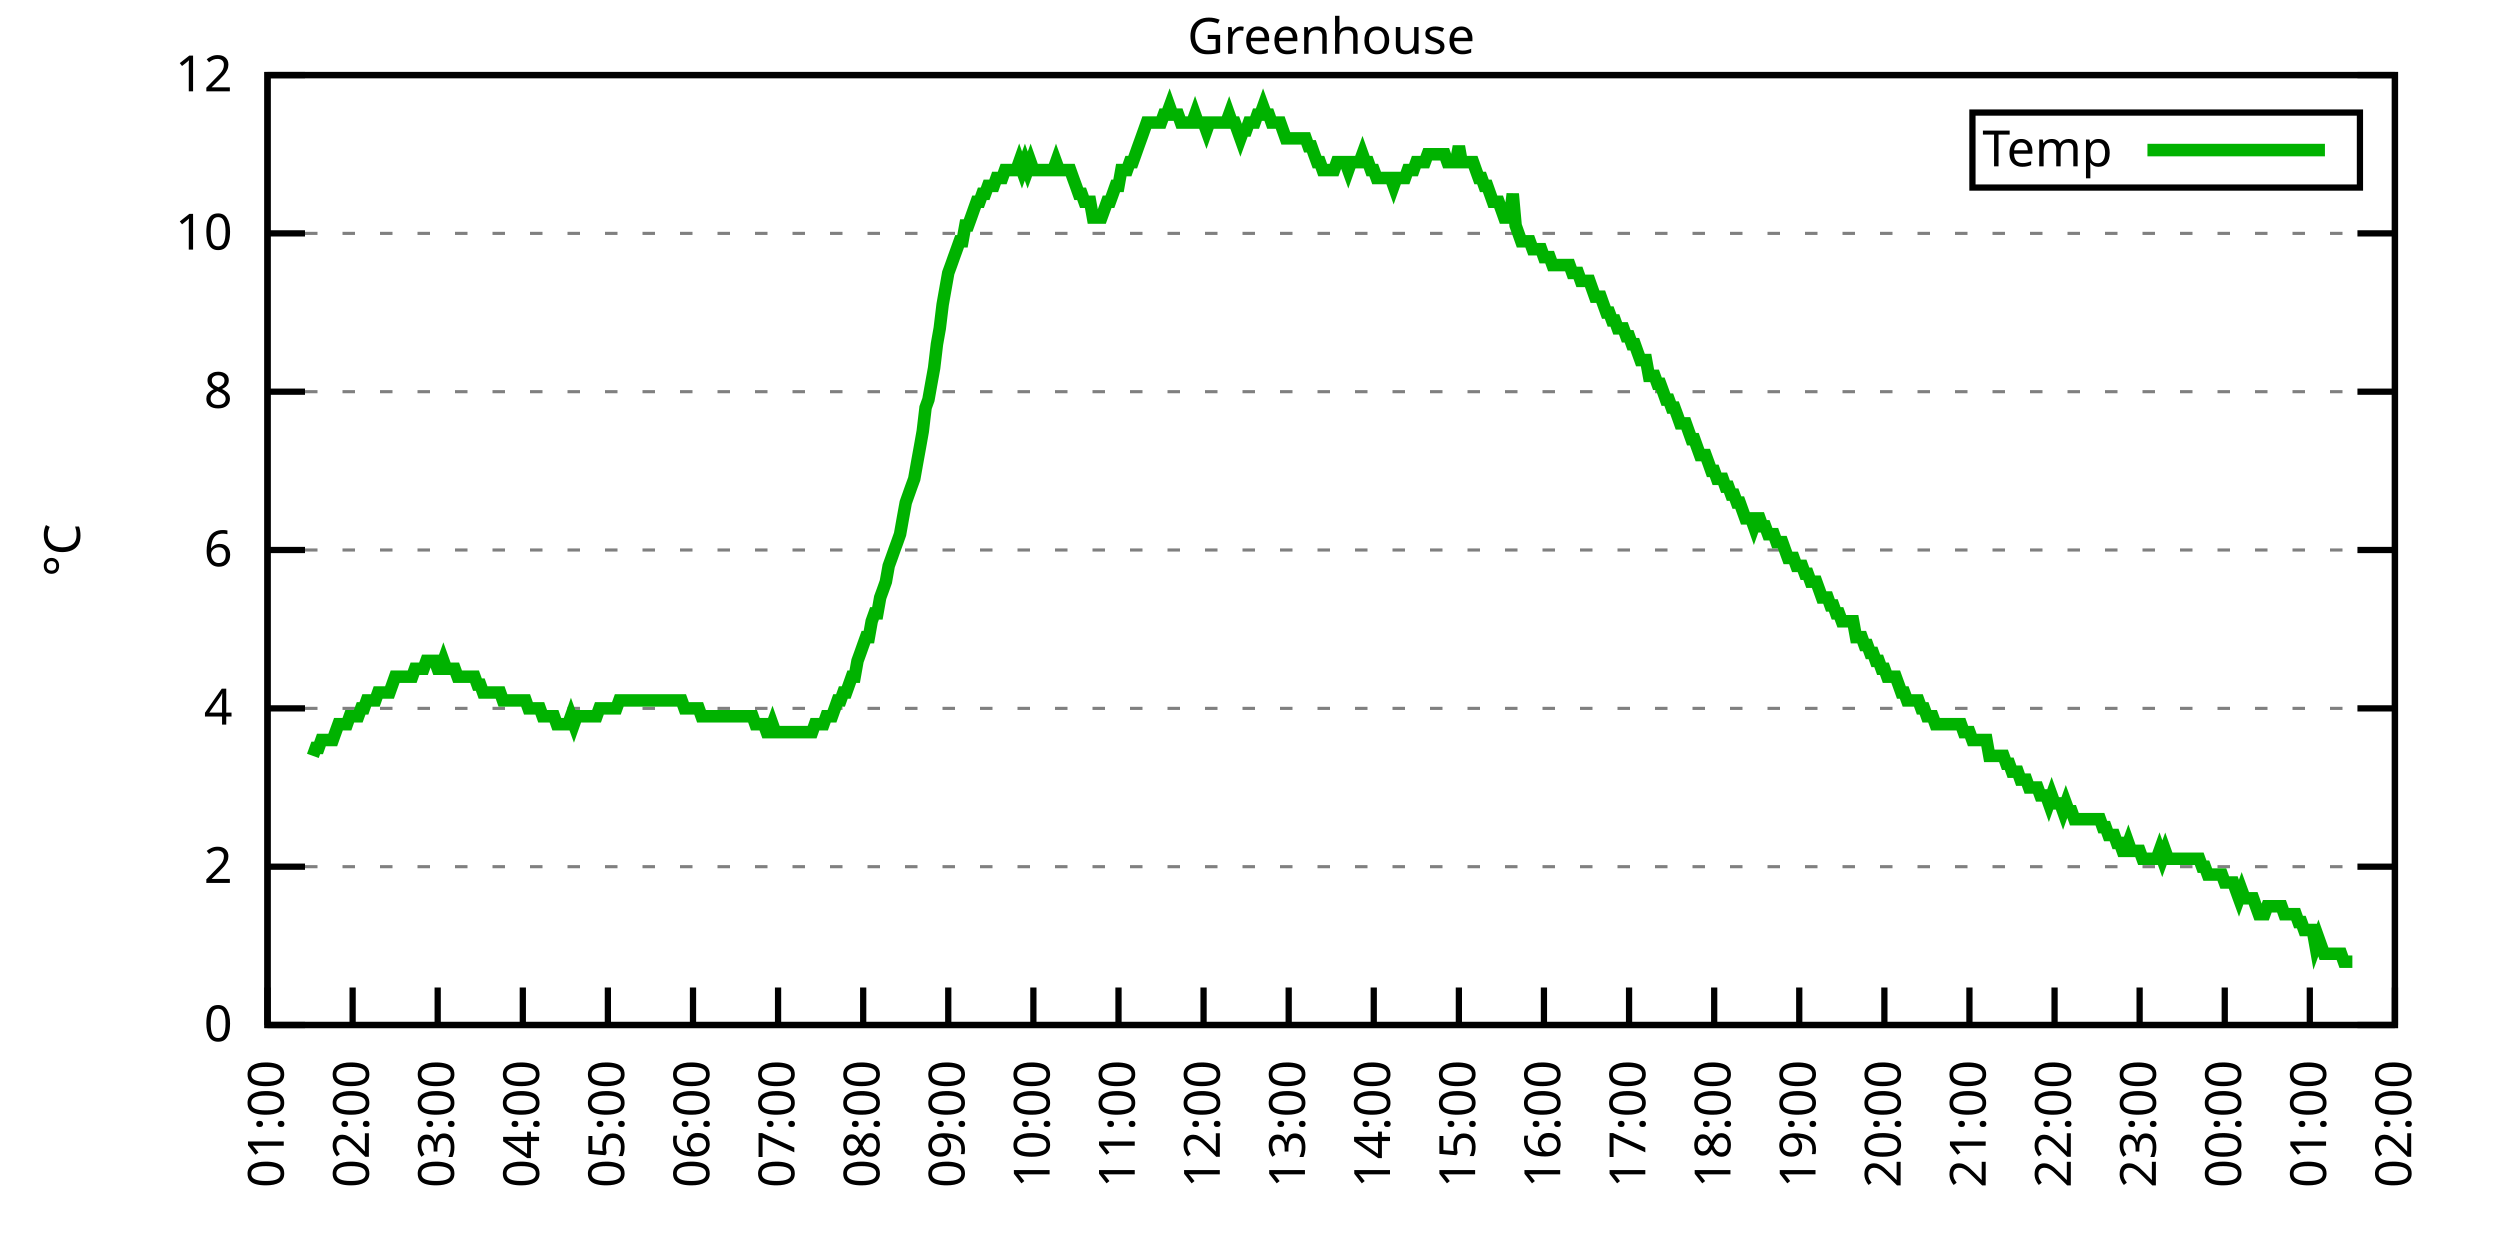
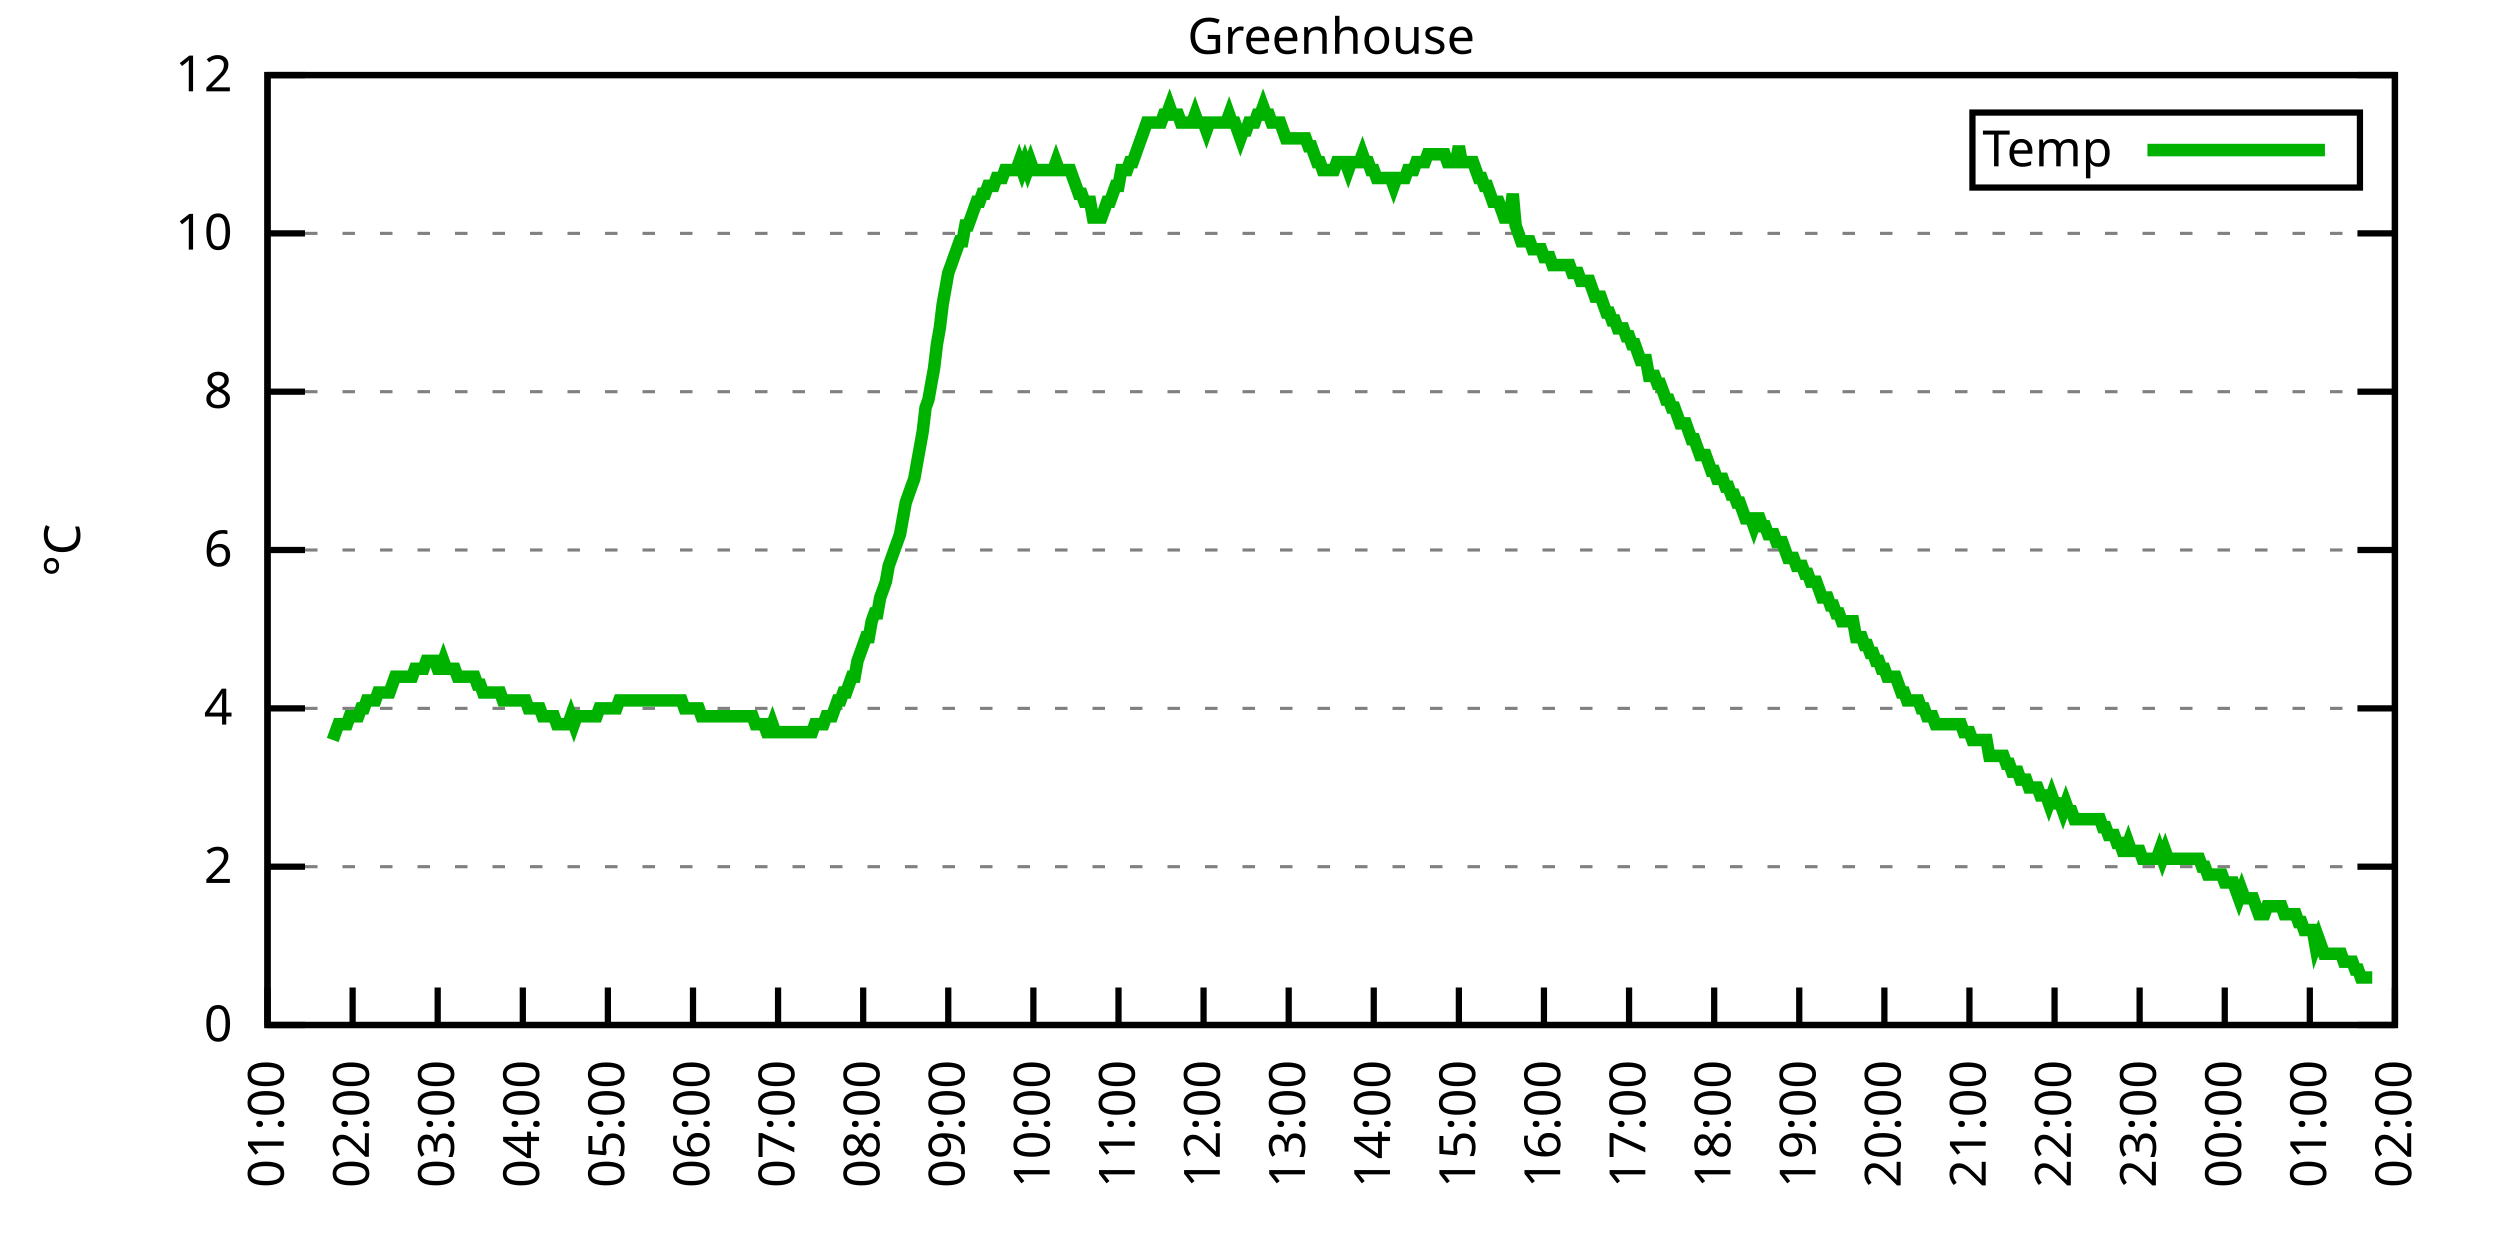
<svg xmlns="http://www.w3.org/2000/svg" xmlns:xlink="http://www.w3.org/1999/xlink" width="400" height="200" viewBox="0 0 400 200">
  <g id="gnuplot_canvas">
    <rect x="0" y="0" width="400" height="200" fill="none" />
    <defs>
      <circle id="gpDot" r="0.5" stroke-width="0.5" stroke="currentColor" />
      <path id="gpPt0" stroke-width="0.333" stroke="currentColor" d="M-1,0 h2 M0,-1 v2" />
      <path id="gpPt1" stroke-width="0.333" stroke="currentColor" d="M-1,-1 L1,1 M1,-1 L-1,1" />
      <path id="gpPt2" stroke-width="0.333" stroke="currentColor" d="M-1,0 L1,0 M0,-1 L0,1 M-1,-1 L1,1 M-1,1 L1,-1" />
      <rect id="gpPt3" stroke-width="0.333" stroke="currentColor" x="-1" y="-1" width="2" height="2" />
      <rect id="gpPt4" stroke-width="0.333" stroke="currentColor" fill="currentColor" x="-1" y="-1" width="2" height="2" />
      <circle id="gpPt5" stroke-width="0.333" stroke="currentColor" cx="0" cy="0" r="1" />
      <use xlink:href="#gpPt5" id="gpPt6" fill="currentColor" stroke="none" />
      <path id="gpPt7" stroke-width="0.333" stroke="currentColor" d="M0,-1.33 L-1.33,0.67 L1.33,0.67 z" />
      <use xlink:href="#gpPt7" id="gpPt8" fill="currentColor" stroke="none" />
      <use xlink:href="#gpPt7" id="gpPt9" stroke="currentColor" transform="rotate(180)" />
      <use xlink:href="#gpPt9" id="gpPt10" fill="currentColor" stroke="none" />
      <use xlink:href="#gpPt3" id="gpPt11" stroke="currentColor" transform="rotate(45)" />
      <use xlink:href="#gpPt11" id="gpPt12" fill="currentColor" stroke="none" />
      <path id="gpPt13" stroke-width="0.333" stroke="currentColor" d="M0,1.330 L1.265,0.411 L0.782,-1.067 L-0.782,-1.076 L-1.265,0.411 z" />
      <use xlink:href="#gpPt13" id="gpPt14" fill="currentColor" stroke="none" />
      <filter id="textbox" filterUnits="objectBoundingBox" x="0" y="0" height="1" width="1">
        <feFlood flood-color="white" flood-opacity="1" result="bgnd" />
        <feComposite in="SourceGraphic" in2="bgnd" operator="atop" />
      </filter>
      <filter id="greybox" filterUnits="objectBoundingBox" x="0" y="0" height="1" width="1">
        <feFlood flood-color="lightgrey" flood-opacity="1" result="grey" />
        <feComposite in="SourceGraphic" in2="grey" operator="atop" />
      </filter>
    </defs>
    <g fill="none" color="white" stroke="currentColor" stroke-width="1.00" stroke-linecap="butt" stroke-linejoin="miter">
</g>
    <g fill="none" color="black" stroke="currentColor" stroke-width="1.00" stroke-linecap="butt" stroke-linejoin="miter">
      <g stroke="none" shape-rendering="crispEdges">
        <polygon fill="rgb(255, 255, 255)" points="42.80,164.00 383.18,164.00 383.18,12.02 42.80,12.02 " />
      </g>
    </g>
    <g fill="none" color="black" stroke="currentColor" stroke-width="1.00" stroke-linecap="butt" stroke-linejoin="miter">
</g>
    <g fill="none" color="black" stroke="black" stroke-width="0.50" stroke-linecap="butt" stroke-linejoin="miter">
</g>
    <g fill="none" color="gray" stroke="currentColor" stroke-width="0.50" stroke-linecap="butt" stroke-linejoin="miter">
      <path stroke="gray" stroke-dasharray="2,4" class="gridline" d="M42.80,164.00 L383.19,164.00  " />
    </g>
    <g fill="none" color="gray" stroke="gray" stroke-width="1.00" stroke-linecap="butt" stroke-linejoin="miter">
</g>
    <g fill="none" color="black" stroke="currentColor" stroke-width="1.00" stroke-linecap="butt" stroke-linejoin="miter">
      <path stroke="black" d="M42.80,164.00 L48.80,164.00 M383.19,164.00 L377.19,164.00  " />
      <g transform="translate(37.20,166.60)" stroke="none" fill="black" font-family="Sans" font-size="8.00" text-anchor="end">
        <text>
          <tspan font-family="Sans"> 0</tspan>
        </text>
      </g>
    </g>
    <g fill="none" color="black" stroke="currentColor" stroke-width="1.00" stroke-linecap="butt" stroke-linejoin="miter">
</g>
    <g fill="none" color="black" stroke="black" stroke-width="0.50" stroke-linecap="butt" stroke-linejoin="miter">
</g>
    <g fill="none" color="gray" stroke="currentColor" stroke-width="0.50" stroke-linecap="butt" stroke-linejoin="miter">
      <path stroke="gray" stroke-dasharray="2,4" class="gridline" d="M42.80,138.67 L383.19,138.67  " />
    </g>
    <g fill="none" color="gray" stroke="gray" stroke-width="1.00" stroke-linecap="butt" stroke-linejoin="miter">
</g>
    <g fill="none" color="black" stroke="currentColor" stroke-width="1.00" stroke-linecap="butt" stroke-linejoin="miter">
      <path stroke="black" d="M42.80,138.67 L48.80,138.67 M383.19,138.67 L377.19,138.67  " />
      <g transform="translate(37.20,141.27)" stroke="none" fill="black" font-family="Sans" font-size="8.00" text-anchor="end">
        <text>
          <tspan font-family="Sans"> 2</tspan>
        </text>
      </g>
    </g>
    <g fill="none" color="black" stroke="currentColor" stroke-width="1.00" stroke-linecap="butt" stroke-linejoin="miter">
</g>
    <g fill="none" color="black" stroke="black" stroke-width="0.50" stroke-linecap="butt" stroke-linejoin="miter">
</g>
    <g fill="none" color="gray" stroke="currentColor" stroke-width="0.50" stroke-linecap="butt" stroke-linejoin="miter">
      <path stroke="gray" stroke-dasharray="2,4" class="gridline" d="M42.80,113.34 L383.19,113.34  " />
    </g>
    <g fill="none" color="gray" stroke="gray" stroke-width="1.00" stroke-linecap="butt" stroke-linejoin="miter">
</g>
    <g fill="none" color="black" stroke="currentColor" stroke-width="1.00" stroke-linecap="butt" stroke-linejoin="miter">
      <path stroke="black" d="M42.80,113.34 L48.80,113.34 M383.19,113.34 L377.19,113.34  " />
      <g transform="translate(37.20,115.94)" stroke="none" fill="black" font-family="Sans" font-size="8.00" text-anchor="end">
        <text>
          <tspan font-family="Sans"> 4</tspan>
        </text>
      </g>
    </g>
    <g fill="none" color="black" stroke="currentColor" stroke-width="1.00" stroke-linecap="butt" stroke-linejoin="miter">
</g>
    <g fill="none" color="black" stroke="black" stroke-width="0.50" stroke-linecap="butt" stroke-linejoin="miter">
</g>
    <g fill="none" color="gray" stroke="currentColor" stroke-width="0.50" stroke-linecap="butt" stroke-linejoin="miter">
      <path stroke="gray" stroke-dasharray="2,4" class="gridline" d="M42.80,88.00 L383.19,88.00  " />
    </g>
    <g fill="none" color="gray" stroke="gray" stroke-width="1.00" stroke-linecap="butt" stroke-linejoin="miter">
</g>
    <g fill="none" color="black" stroke="currentColor" stroke-width="1.00" stroke-linecap="butt" stroke-linejoin="miter">
      <path stroke="black" d="M42.80,88.00 L48.80,88.00 M383.19,88.00 L377.19,88.00  " />
      <g transform="translate(37.20,90.60)" stroke="none" fill="black" font-family="Sans" font-size="8.00" text-anchor="end">
        <text>
          <tspan font-family="Sans"> 6</tspan>
        </text>
      </g>
    </g>
    <g fill="none" color="black" stroke="currentColor" stroke-width="1.00" stroke-linecap="butt" stroke-linejoin="miter">
</g>
    <g fill="none" color="black" stroke="black" stroke-width="0.50" stroke-linecap="butt" stroke-linejoin="miter">
</g>
    <g fill="none" color="gray" stroke="currentColor" stroke-width="0.50" stroke-linecap="butt" stroke-linejoin="miter">
      <path stroke="gray" stroke-dasharray="2,4" class="gridline" d="M42.80,62.67 L383.19,62.67  " />
    </g>
    <g fill="none" color="gray" stroke="gray" stroke-width="1.00" stroke-linecap="butt" stroke-linejoin="miter">
</g>
    <g fill="none" color="black" stroke="currentColor" stroke-width="1.00" stroke-linecap="butt" stroke-linejoin="miter">
      <path stroke="black" d="M42.80,62.67 L48.80,62.67 M383.19,62.67 L377.19,62.67  " />
      <g transform="translate(37.20,65.27)" stroke="none" fill="black" font-family="Sans" font-size="8.00" text-anchor="end">
        <text>
          <tspan font-family="Sans"> 8</tspan>
        </text>
      </g>
    </g>
    <g fill="none" color="black" stroke="currentColor" stroke-width="1.00" stroke-linecap="butt" stroke-linejoin="miter">
</g>
    <g fill="none" color="black" stroke="black" stroke-width="0.50" stroke-linecap="butt" stroke-linejoin="miter">
</g>
    <g fill="none" color="gray" stroke="currentColor" stroke-width="0.50" stroke-linecap="butt" stroke-linejoin="miter">
      <path stroke="gray" stroke-dasharray="2,4" class="gridline" d="M42.80,37.34 L383.19,37.34  " />
    </g>
    <g fill="none" color="gray" stroke="gray" stroke-width="1.00" stroke-linecap="butt" stroke-linejoin="miter">
</g>
    <g fill="none" color="black" stroke="currentColor" stroke-width="1.00" stroke-linecap="butt" stroke-linejoin="miter">
      <path stroke="black" d="M42.80,37.34 L48.80,37.34 M383.19,37.34 L377.19,37.34  " />
      <g transform="translate(37.20,39.94)" stroke="none" fill="black" font-family="Sans" font-size="8.00" text-anchor="end">
        <text>
          <tspan font-family="Sans"> 10</tspan>
        </text>
      </g>
    </g>
    <g fill="none" color="black" stroke="currentColor" stroke-width="1.00" stroke-linecap="butt" stroke-linejoin="miter">
</g>
    <g fill="none" color="black" stroke="black" stroke-width="0.50" stroke-linecap="butt" stroke-linejoin="miter">
</g>
    <g fill="none" color="gray" stroke="currentColor" stroke-width="0.50" stroke-linecap="butt" stroke-linejoin="miter">
      <path stroke="gray" stroke-dasharray="2,4" class="gridline" d="M42.80,12.01 L383.19,12.01  " />
    </g>
    <g fill="none" color="gray" stroke="gray" stroke-width="1.00" stroke-linecap="butt" stroke-linejoin="miter">
</g>
    <g fill="none" color="black" stroke="currentColor" stroke-width="1.00" stroke-linecap="butt" stroke-linejoin="miter">
      <path stroke="black" d="M42.80,12.01 L48.80,12.01 M383.19,12.01 L377.19,12.01  " />
      <g transform="translate(37.20,14.61)" stroke="none" fill="black" font-family="Sans" font-size="8.00" text-anchor="end">
        <text>
          <tspan font-family="Sans"> 12</tspan>
        </text>
      </g>
    </g>
    <g fill="none" color="black" stroke="currentColor" stroke-width="1.00" stroke-linecap="butt" stroke-linejoin="miter">
      <path stroke="black" d="M42.80,164.00 L42.80,158.00  " />
      <g transform="translate(45.40,169.60) rotate(270.00)" stroke="none" fill="black" font-family="Sans" font-size="8.00" text-anchor="end">
        <text>
          <tspan font-family="Sans">01:00</tspan>
        </text>
      </g>
    </g>
    <g fill="none" color="black" stroke="currentColor" stroke-width="1.00" stroke-linecap="butt" stroke-linejoin="miter">
      <path stroke="black" d="M56.42,164.00 L56.42,158.00  " />
      <g transform="translate(59.02,169.60) rotate(270.00)" stroke="none" fill="black" font-family="Sans" font-size="8.00" text-anchor="end">
        <text>
          <tspan font-family="Sans">02:00</tspan>
        </text>
      </g>
    </g>
    <g fill="none" color="black" stroke="currentColor" stroke-width="1.00" stroke-linecap="butt" stroke-linejoin="miter">
      <path stroke="black" d="M70.03,164.00 L70.03,158.00  " />
      <g transform="translate(72.63,169.60) rotate(270.00)" stroke="none" fill="black" font-family="Sans" font-size="8.00" text-anchor="end">
        <text>
          <tspan font-family="Sans">03:00</tspan>
        </text>
      </g>
    </g>
    <g fill="none" color="black" stroke="currentColor" stroke-width="1.00" stroke-linecap="butt" stroke-linejoin="miter">
      <path stroke="black" d="M83.65,164.00 L83.65,158.00  " />
      <g transform="translate(86.25,169.60) rotate(270.00)" stroke="none" fill="black" font-family="Sans" font-size="8.00" text-anchor="end">
        <text>
          <tspan font-family="Sans">04:00</tspan>
        </text>
      </g>
    </g>
    <g fill="none" color="black" stroke="currentColor" stroke-width="1.00" stroke-linecap="butt" stroke-linejoin="miter">
      <path stroke="black" d="M97.26,164.00 L97.26,158.00  " />
      <g transform="translate(99.86,169.60) rotate(270.00)" stroke="none" fill="black" font-family="Sans" font-size="8.00" text-anchor="end">
        <text>
          <tspan font-family="Sans">05:00</tspan>
        </text>
      </g>
    </g>
    <g fill="none" color="black" stroke="currentColor" stroke-width="1.00" stroke-linecap="butt" stroke-linejoin="miter">
      <path stroke="black" d="M110.88,164.00 L110.88,158.00  " />
      <g transform="translate(113.48,169.60) rotate(270.00)" stroke="none" fill="black" font-family="Sans" font-size="8.00" text-anchor="end">
        <text>
          <tspan font-family="Sans">06:00</tspan>
        </text>
      </g>
    </g>
    <g fill="none" color="black" stroke="currentColor" stroke-width="1.00" stroke-linecap="butt" stroke-linejoin="miter">
      <path stroke="black" d="M124.49,164.00 L124.49,158.00  " />
      <g transform="translate(127.09,169.60) rotate(270.00)" stroke="none" fill="black" font-family="Sans" font-size="8.00" text-anchor="end">
        <text>
          <tspan font-family="Sans">07:00</tspan>
        </text>
      </g>
    </g>
    <g fill="none" color="black" stroke="currentColor" stroke-width="1.00" stroke-linecap="butt" stroke-linejoin="miter">
      <path stroke="black" d="M138.11,164.00 L138.11,158.00  " />
      <g transform="translate(140.71,169.60) rotate(270.00)" stroke="none" fill="black" font-family="Sans" font-size="8.00" text-anchor="end">
        <text>
          <tspan font-family="Sans">08:00</tspan>
        </text>
      </g>
    </g>
    <g fill="none" color="black" stroke="currentColor" stroke-width="1.00" stroke-linecap="butt" stroke-linejoin="miter">
      <path stroke="black" d="M151.72,164.00 L151.72,158.00  " />
      <g transform="translate(154.32,169.60) rotate(270.00)" stroke="none" fill="black" font-family="Sans" font-size="8.00" text-anchor="end">
        <text>
          <tspan font-family="Sans">09:00</tspan>
        </text>
      </g>
    </g>
    <g fill="none" color="black" stroke="currentColor" stroke-width="1.00" stroke-linecap="butt" stroke-linejoin="miter">
      <path stroke="black" d="M165.34,164.00 L165.34,158.00  " />
      <g transform="translate(167.94,169.60) rotate(270.00)" stroke="none" fill="black" font-family="Sans" font-size="8.00" text-anchor="end">
        <text>
          <tspan font-family="Sans">10:00</tspan>
        </text>
      </g>
    </g>
    <g fill="none" color="black" stroke="currentColor" stroke-width="1.00" stroke-linecap="butt" stroke-linejoin="miter">
      <path stroke="black" d="M178.96,164.00 L178.96,158.00  " />
      <g transform="translate(181.56,169.60) rotate(270.00)" stroke="none" fill="black" font-family="Sans" font-size="8.00" text-anchor="end">
        <text>
          <tspan font-family="Sans">11:00</tspan>
        </text>
      </g>
    </g>
    <g fill="none" color="black" stroke="currentColor" stroke-width="1.00" stroke-linecap="butt" stroke-linejoin="miter">
      <path stroke="black" d="M192.57,164.00 L192.57,158.00  " />
      <g transform="translate(195.17,169.60) rotate(270.00)" stroke="none" fill="black" font-family="Sans" font-size="8.00" text-anchor="end">
        <text>
          <tspan font-family="Sans">12:00</tspan>
        </text>
      </g>
    </g>
    <g fill="none" color="black" stroke="currentColor" stroke-width="1.00" stroke-linecap="butt" stroke-linejoin="miter">
      <path stroke="black" d="M206.19,164.00 L206.19,158.00  " />
      <g transform="translate(208.79,169.60) rotate(270.00)" stroke="none" fill="black" font-family="Sans" font-size="8.00" text-anchor="end">
        <text>
          <tspan font-family="Sans">13:00</tspan>
        </text>
      </g>
    </g>
    <g fill="none" color="black" stroke="currentColor" stroke-width="1.00" stroke-linecap="butt" stroke-linejoin="miter">
      <path stroke="black" d="M219.80,164.00 L219.80,158.00  " />
      <g transform="translate(222.40,169.60) rotate(270.00)" stroke="none" fill="black" font-family="Sans" font-size="8.00" text-anchor="end">
        <text>
          <tspan font-family="Sans">14:00</tspan>
        </text>
      </g>
    </g>
    <g fill="none" color="black" stroke="currentColor" stroke-width="1.00" stroke-linecap="butt" stroke-linejoin="miter">
      <path stroke="black" d="M233.42,164.00 L233.42,158.00  " />
      <g transform="translate(236.02,169.60) rotate(270.00)" stroke="none" fill="black" font-family="Sans" font-size="8.00" text-anchor="end">
        <text>
          <tspan font-family="Sans">15:00</tspan>
        </text>
      </g>
    </g>
    <g fill="none" color="black" stroke="currentColor" stroke-width="1.00" stroke-linecap="butt" stroke-linejoin="miter">
      <path stroke="black" d="M247.03,164.00 L247.03,158.00  " />
      <g transform="translate(249.63,169.60) rotate(270.00)" stroke="none" fill="black" font-family="Sans" font-size="8.00" text-anchor="end">
        <text>
          <tspan font-family="Sans">16:00</tspan>
        </text>
      </g>
    </g>
    <g fill="none" color="black" stroke="currentColor" stroke-width="1.00" stroke-linecap="butt" stroke-linejoin="miter">
      <path stroke="black" d="M260.65,164.00 L260.65,158.00  " />
      <g transform="translate(263.25,169.60) rotate(270.00)" stroke="none" fill="black" font-family="Sans" font-size="8.00" text-anchor="end">
        <text>
          <tspan font-family="Sans">17:00</tspan>
        </text>
      </g>
    </g>
    <g fill="none" color="black" stroke="currentColor" stroke-width="1.00" stroke-linecap="butt" stroke-linejoin="miter">
      <path stroke="black" d="M274.27,164.00 L274.27,158.00  " />
      <g transform="translate(276.87,169.60) rotate(270.00)" stroke="none" fill="black" font-family="Sans" font-size="8.00" text-anchor="end">
        <text>
          <tspan font-family="Sans">18:00</tspan>
        </text>
      </g>
    </g>
    <g fill="none" color="black" stroke="currentColor" stroke-width="1.00" stroke-linecap="butt" stroke-linejoin="miter">
      <path stroke="black" d="M287.88,164.00 L287.88,158.00  " />
      <g transform="translate(290.48,169.60) rotate(270.00)" stroke="none" fill="black" font-family="Sans" font-size="8.00" text-anchor="end">
        <text>
          <tspan font-family="Sans">19:00</tspan>
        </text>
      </g>
    </g>
    <g fill="none" color="black" stroke="currentColor" stroke-width="1.00" stroke-linecap="butt" stroke-linejoin="miter">
      <path stroke="black" d="M301.50,164.00 L301.50,158.00  " />
      <g transform="translate(304.10,169.60) rotate(270.00)" stroke="none" fill="black" font-family="Sans" font-size="8.00" text-anchor="end">
        <text>
          <tspan font-family="Sans">20:00</tspan>
        </text>
      </g>
    </g>
    <g fill="none" color="black" stroke="currentColor" stroke-width="1.00" stroke-linecap="butt" stroke-linejoin="miter">
      <path stroke="black" d="M315.11,164.00 L315.11,158.00  " />
      <g transform="translate(317.71,169.60) rotate(270.00)" stroke="none" fill="black" font-family="Sans" font-size="8.00" text-anchor="end">
        <text>
          <tspan font-family="Sans">21:00</tspan>
        </text>
      </g>
    </g>
    <g fill="none" color="black" stroke="currentColor" stroke-width="1.00" stroke-linecap="butt" stroke-linejoin="miter">
      <path stroke="black" d="M328.73,164.00 L328.73,158.00  " />
      <g transform="translate(331.33,169.60) rotate(270.00)" stroke="none" fill="black" font-family="Sans" font-size="8.00" text-anchor="end">
        <text>
          <tspan font-family="Sans">22:00</tspan>
        </text>
      </g>
    </g>
    <g fill="none" color="black" stroke="currentColor" stroke-width="1.00" stroke-linecap="butt" stroke-linejoin="miter">
      <path stroke="black" d="M342.34,164.00 L342.34,158.00  " />
      <g transform="translate(344.94,169.60) rotate(270.00)" stroke="none" fill="black" font-family="Sans" font-size="8.00" text-anchor="end">
        <text>
          <tspan font-family="Sans">23:00</tspan>
        </text>
      </g>
    </g>
    <g fill="none" color="black" stroke="currentColor" stroke-width="1.00" stroke-linecap="butt" stroke-linejoin="miter">
      <path stroke="black" d="M355.96,164.00 L355.96,158.00  " />
      <g transform="translate(358.56,169.60) rotate(270.00)" stroke="none" fill="black" font-family="Sans" font-size="8.00" text-anchor="end">
        <text>
          <tspan font-family="Sans">00:00</tspan>
        </text>
      </g>
    </g>
    <g fill="none" color="black" stroke="currentColor" stroke-width="1.00" stroke-linecap="butt" stroke-linejoin="miter">
      <path stroke="black" d="M369.57,164.00 L369.57,158.00  " />
      <g transform="translate(372.17,169.60) rotate(270.00)" stroke="none" fill="black" font-family="Sans" font-size="8.00" text-anchor="end">
        <text>
          <tspan font-family="Sans">01:00</tspan>
        </text>
      </g>
    </g>
    <g fill="none" color="black" stroke="currentColor" stroke-width="1.00" stroke-linecap="butt" stroke-linejoin="miter">
      <path stroke="black" d="M383.19,164.00 L383.19,158.00  " />
      <g transform="translate(385.79,169.60) rotate(270.00)" stroke="none" fill="black" font-family="Sans" font-size="8.00" text-anchor="end">
        <text>
          <tspan font-family="Sans">02:00</tspan>
        </text>
      </g>
    </g>
    <g fill="none" color="black" stroke="currentColor" stroke-width="1.00" stroke-linecap="butt" stroke-linejoin="miter">
</g>
    <g fill="none" color="black" stroke="currentColor" stroke-width="1.00" stroke-linecap="butt" stroke-linejoin="miter">
      <path stroke="black" d="M42.80,12.01 L42.80,164.00 L383.19,164.00 L383.19,12.01 L42.80,12.01 Z  " />
    </g>
    <g fill="none" color="black" stroke="currentColor" stroke-width="1.00" stroke-linecap="butt" stroke-linejoin="miter">
</g>
    <g fill="none" color="black" stroke="currentColor" stroke-width="1.00" stroke-linecap="butt" stroke-linejoin="miter">
      <path stroke="black" d="M315.59,30.01 L315.59,18.01 L377.59,18.01 L377.59,30.01 L315.59,30.01 Z  " />
    </g>
    <g id="Greenhouse_plot_1">
      <g fill="none" color="white" stroke="black" stroke-width="2.00" stroke-linecap="butt" stroke-linejoin="miter">
</g>
      <g fill="none" color="black" stroke="currentColor" stroke-width="2.00" stroke-linecap="butt" stroke-linejoin="miter">
        <g transform="translate(337.99,26.61)" stroke="none" fill="black" font-family="Sans" font-size="8.00" text-anchor="end">
          <text>
            <tspan font-family="Sans">Temp</tspan>
          </text>
        </g>
      </g>
      <g fill="none" color="black" stroke="currentColor" stroke-width="2.00" stroke-linecap="butt" stroke-linejoin="miter">
-         <path stroke="rgb(  0, 178,   0)" d="M343.59,24.01 L371.99,24.01 M50.06,120.94 L50.52,119.67 L50.97,119.67 L51.42,118.40 L51.88,118.40 L52.33,118.40   L52.78,118.40 L53.24,118.40 L53.69,117.14 L54.15,115.87 L54.60,115.87 L55.05,115.87 L55.51,115.87 L55.96,114.60   L56.42,114.60 L56.87,114.60 L57.32,114.60 L57.78,113.34 L58.23,113.34 L58.68,112.07 L59.14,112.07 L59.59,112.07   L60.05,112.07 L60.50,110.80 L60.95,110.80 L61.41,110.80 L61.86,110.80 L62.32,110.80 L62.77,109.54 L63.22,108.27   L63.68,108.27 L64.13,108.27 L64.58,108.27 L65.04,108.27 L65.49,108.27 L65.95,108.27 L66.40,107.00 L66.85,107.00   L67.31,107.00 L67.76,107.00 L68.22,105.74 L68.67,105.74 L69.12,105.74 L69.58,105.74 L70.03,107.00 L70.49,107.00   L70.94,105.74 L71.39,107.00 L71.85,107.00 L72.30,107.00 L72.75,107.00 L73.21,108.27 L73.66,108.27 L74.12,108.27   L74.57,108.27 L75.02,108.27 L75.48,108.27 L75.93,108.27 L76.39,109.54 L76.84,109.54 L77.29,110.80 L77.75,110.80   L78.20,110.80 L78.65,110.80 L79.11,110.80 L79.56,110.80 L80.02,110.80 L80.47,112.07 L80.92,112.07 L81.38,112.07   L81.83,112.07 L82.29,112.07 L82.74,112.07 L83.19,112.07 L83.65,112.07 L84.10,112.07 L84.55,113.34 L85.01,113.34   L85.46,113.34 L85.92,113.34 L86.37,113.34 L86.82,114.60 L87.28,114.60 L87.73,114.60 L88.19,114.60 L88.64,114.60   L89.09,115.87 L89.55,115.87 L90.00,115.87 L90.45,115.87 L90.91,115.87 L91.36,114.60 L91.82,115.87 L92.27,114.60   L92.72,114.60 L93.18,114.60 L93.63,114.60 L94.09,114.60 L94.54,114.60 L94.99,114.60 L95.45,114.60 L95.90,113.34   L96.35,113.34 L96.81,113.34 L97.26,113.34 L97.72,113.34 L98.17,113.34 L98.62,113.34 L99.08,112.07 L99.53,112.07   L99.99,112.07 L100.44,112.07 L100.89,112.07 L101.35,112.07 L101.80,112.07 L102.25,112.07 L102.71,112.07 L103.16,112.07   L103.62,112.07 L104.07,112.07 L104.52,112.07 L104.98,112.07 L105.43,112.07 L105.89,112.07 L106.34,112.07 L106.79,112.07   L107.25,112.07 L107.70,112.07 L108.15,112.07 L108.61,112.07 L109.06,112.07 L109.52,113.34 L109.97,113.34 L110.42,113.34   L110.88,113.34 L111.33,113.34 L111.79,113.34 L112.24,114.60 L112.69,114.60 L113.15,114.60 L113.60,114.60 L114.05,114.60   L114.51,114.60 L114.96,114.60 L115.42,114.60 L115.87,114.60 L116.32,114.60 L116.78,114.60 L117.23,114.60 L117.69,114.60   L118.14,114.60 L118.59,114.60 L119.05,114.60 L119.50,114.60 L119.96,114.60 L120.41,114.60 L120.86,115.87 L121.32,115.87   L121.77,115.87 L122.22,115.87 L122.68,117.14 L123.13,117.14 L123.59,115.87 L124.04,117.14 L124.49,117.14 L124.95,117.14   L125.40,117.14 L125.86,117.14 L126.31,117.14 L126.76,117.14 L127.22,117.14 L127.67,117.14 L128.12,117.14 L128.58,117.14   L129.03,117.14 L129.49,117.14 L129.94,117.14 L130.39,115.87 L130.85,115.87 L131.30,115.87 L131.76,115.87 L132.21,114.60   L132.66,114.60 L133.12,114.60 L133.57,113.34 L134.02,112.07 L134.48,112.07 L134.93,110.80 L135.39,110.80 L135.84,109.54   L136.29,108.27 L136.75,108.27 L137.20,105.74 L137.66,104.47 L138.11,103.20 L138.56,101.94 L139.02,101.94 L139.47,99.40   L139.92,98.14 L140.38,98.14 L140.83,95.60 L141.29,94.34 L141.74,93.07 L142.19,90.54 L142.65,89.27 L143.10,88.00   L143.56,86.74 L144.01,85.47 L144.46,82.94 L144.92,80.41 L145.37,79.14 L145.82,77.87 L146.28,76.61 L146.73,74.07   L147.19,71.54 L147.64,69.01 L148.09,65.21 L148.55,63.94 L149.00,61.41 L149.46,58.87 L149.91,55.07 L150.36,52.54   L150.82,48.74 L151.27,46.21 L151.72,43.67 L152.18,42.41 L152.63,41.14 L153.09,39.87 L153.54,38.61 L153.99,38.61   L154.45,36.08 L154.90,36.08 L155.36,34.81 L155.81,33.54 L156.26,32.28 L156.72,32.28 L157.17,31.01 L157.62,31.01   L158.08,29.74 L158.53,29.74 L158.99,29.74 L159.44,28.48 L159.89,28.48 L160.35,28.48 L160.80,27.21 L161.26,27.21   L161.71,27.21 L162.16,27.21 L162.62,27.21 L163.07,25.94 L163.52,27.21 L163.98,25.94 L164.43,27.21 L164.89,25.94   L165.34,27.21 L165.79,27.21 L166.25,27.21 L166.70,27.21 L167.16,27.21 L167.61,27.21 L168.06,27.21 L168.52,27.21   L168.97,25.94 L169.43,27.21 L169.88,27.21 L170.33,27.21 L170.79,27.21 L171.24,27.21 L171.69,28.48 L172.15,29.74   L172.60,31.01 L173.06,31.01 L173.51,32.28 L173.96,32.28 L174.42,32.28 L174.87,34.81 L175.33,34.81 L175.78,34.81   L176.23,34.81 L176.69,33.54 L177.14,32.28 L177.59,32.28 L178.05,31.01 L178.50,29.74 L178.96,29.74 L179.41,27.21   L179.86,27.21 L180.32,27.21 L180.77,25.94 L181.23,25.94 L181.68,24.68 L182.13,23.41 L182.59,22.14 L183.04,20.88   L183.49,19.61 L183.95,19.61 L184.40,19.61 L184.86,19.61 L185.31,19.61 L185.76,19.61 L186.22,18.34 L186.67,18.34   L187.13,17.08 L187.58,18.34 L188.03,18.34 L188.49,18.34 L188.94,19.61 L189.39,19.61 L189.85,19.61 L190.30,19.61   L190.76,19.61 L191.21,18.34 L191.66,19.61 L192.12,19.61 L192.57,19.61 L193.03,20.88 L193.48,19.61 L193.93,19.61   L194.39,19.61 L194.84,19.61 L195.29,19.61 L195.75,19.61 L196.20,19.61 L196.66,18.34 L197.11,19.61 L197.56,19.61   L198.02,20.88 L198.47,22.14 L198.93,20.88 L199.38,20.88 L199.83,19.61 L200.29,19.61 L200.74,19.61 L201.19,18.34   L201.65,18.34 L202.10,17.08 L202.56,18.34 L203.01,18.34 L203.46,19.61 L203.92,19.61 L204.37,19.61 L204.83,19.61   L205.28,20.88 L205.73,22.14 L206.19,22.14 L206.64,22.14 L207.09,22.14 L207.55,22.14 L208.00,22.14 L208.46,22.14   L208.91,22.14 L209.36,23.41 L209.82,23.41 L210.27,24.68 L210.73,25.94 L211.18,25.94 L211.63,27.21 L212.09,27.21   L212.54,27.21 L213.00,27.21 L213.45,27.21 L213.90,25.94 L214.36,25.94 L214.81,25.94 L215.26,25.94 L215.72,27.21   L216.17,25.94 L216.63,25.94 L217.08,25.94 L217.53,25.94 L217.99,24.68 L218.44,25.94 L218.90,25.94 L219.35,27.21   L219.80,27.21 L220.26,28.48 L220.71,28.48 L221.16,28.48 L221.62,28.48 L222.07,28.48 L222.53,28.48 L222.98,29.74   L223.43,28.48 L223.89,28.48 L224.34,28.48 L224.80,28.48 L225.25,27.21 L225.70,27.21 L226.16,27.21 L226.61,25.94   L227.06,25.94 L227.52,25.94 L227.97,25.94 L228.43,24.68 L228.88,24.68 L229.33,24.68 L229.79,24.68 L230.24,24.68   L230.70,24.68 L231.15,24.68 L231.60,25.94 L232.06,25.94 L232.51,25.94 L232.96,25.94 L233.42,23.41 L233.87,25.94   L234.33,25.94 L234.78,25.94 L235.23,25.94 L235.69,25.94 L236.14,27.21 L236.60,28.48 L237.05,28.48 L237.50,29.74   L237.96,29.74 L238.41,31.01 L238.86,32.28 L239.32,32.28 L239.77,32.28 L240.23,33.54 L240.68,34.81 L241.13,34.81   L241.59,34.81 L242.04,31.01 L242.50,36.08 L242.95,37.34 L243.40,38.61 L243.86,38.61 L244.31,38.61 L244.76,38.61   L245.22,39.87 L245.67,39.87 L246.13,39.87 L246.58,39.87 L247.03,41.14 L247.49,41.14 L247.94,41.14 L248.40,42.41   L248.85,42.41 L249.30,42.41 L249.76,42.41 L250.21,42.41 L250.66,42.41 L251.12,42.41 L251.57,43.67 L252.03,43.67   L252.48,43.67 L252.93,44.94 L253.39,44.94 L253.84,44.94 L254.30,44.94 L254.75,46.21 L255.20,47.47 L255.66,47.47   L256.11,47.47 L256.56,48.74 L257.02,50.01 L257.47,50.01 L257.93,51.27 L258.38,51.27 L258.83,52.54 L259.29,52.54   L259.74,52.54 L260.20,53.81 L260.65,53.81 L261.10,55.07 L261.56,55.07 L262.01,56.34 L262.47,57.61 L262.92,57.61   L263.37,57.61 L263.83,60.14 L264.28,60.14 L264.73,60.14 L265.19,61.41 L265.64,61.41 L266.10,62.67 L266.55,63.94   L267.00,63.94 L267.46,65.21 L267.91,65.21 L268.37,66.47 L268.82,67.74 L269.27,67.74 L269.73,67.74 L270.18,69.01   L270.63,70.27 L271.09,70.27 L271.54,71.54 L272.00,72.81 L272.45,72.81 L272.90,72.81 L273.36,74.07 L273.81,75.34   L274.27,75.34 L274.72,76.61 L275.17,76.61 L275.63,76.61 L276.08,77.87 L276.53,77.87 L276.99,79.14 L277.44,79.14   L277.90,80.41 L278.35,80.41 L278.80,81.67 L279.26,82.94 L279.71,82.94 L280.17,82.94 L280.62,84.21 L281.07,82.94   L281.53,82.94 L281.98,84.21 L282.43,84.21 L282.89,85.47 L283.34,85.47 L283.80,85.47 L284.25,86.74 L284.70,86.74   L285.16,86.74 L285.61,88.00 L286.07,89.27 L286.52,89.27 L286.97,89.27 L287.43,90.54 L287.88,90.54 L288.33,90.54   L288.79,91.80 L289.24,91.80 L289.70,93.07 L290.15,93.07 L290.60,93.07 L291.06,94.34 L291.51,95.60 L291.97,95.60   L292.42,95.60 L292.87,96.87 L293.33,96.87 L293.78,98.14 L294.23,98.14 L294.69,99.40 L295.14,99.40 L295.60,99.40   L296.05,99.40 L296.50,99.40 L296.96,101.94 L297.41,101.94 L297.87,101.94 L298.32,103.20 L298.77,103.20 L299.23,104.47   L299.68,104.47 L300.13,105.74 L300.59,105.74 L301.04,107.00 L301.50,107.00 L301.95,108.27 L302.40,108.27 L302.86,108.27   L303.31,108.27 L303.77,109.54 L304.22,110.80 L304.67,110.80 L305.13,112.07 L305.58,112.07 L306.03,112.07 L306.49,112.07   L306.94,112.07 L307.40,113.34 L307.85,113.34 L308.30,114.60 L308.76,114.60 L309.21,114.60 L309.67,115.87 L310.12,115.87   L310.57,115.87 L311.03,115.87 L311.48,115.87 L311.94,115.87 L312.39,115.87 L312.84,115.87 L313.30,115.87 L313.75,115.87   L314.20,117.14 L314.66,117.14 L315.11,117.14 L315.57,118.40 L316.02,118.40 L316.47,118.40 L316.93,118.40 L317.38,118.40   L317.84,118.40 L318.29,120.94 L318.74,120.94 L319.20,120.94 L319.65,120.94 L320.10,120.94 L320.56,120.94 L321.01,122.20   L321.47,122.20 L321.92,123.47 L322.37,123.47 L322.83,123.47 L323.28,124.74 L323.74,124.74 L324.19,124.74 L324.64,126.00   L325.10,126.00 L325.55,126.00 L326.00,126.00 L326.46,127.27 L326.91,127.27 L327.37,127.27 L327.82,128.54 L328.27,127.27   L328.73,128.54 L329.18,128.54 L329.64,128.54 L330.09,129.80 L330.54,128.54 L331.00,129.80 L331.45,129.80 L331.90,131.07   L332.36,131.07 L332.81,131.07 L333.27,131.07 L333.72,131.07 L334.17,131.07 L334.63,131.07 L335.08,131.07 L335.54,131.07   L335.99,131.07 L336.44,132.34 L336.90,132.34 L337.35,133.60 L337.80,133.60 L338.26,133.60 L338.71,134.87 L339.17,134.87   L339.62,136.14 L340.07,136.14 L340.53,134.87 L340.98,136.14 L341.44,136.14 L341.89,136.14 L342.34,136.14 L342.80,137.40   L343.25,137.40 L343.70,137.40 L344.16,137.40 L344.61,137.40 L345.07,137.40 L345.52,136.14 L345.97,137.40 L346.43,136.14   L346.88,137.40 L347.34,137.40 L347.79,137.40 L348.24,137.40 L348.70,137.40 L349.15,137.40 L349.60,137.40 L350.06,137.40   L350.51,137.40 L350.97,137.40 L351.42,137.40 L351.87,137.40 L352.33,138.67 L352.78,138.67 L353.24,139.93 L353.69,139.93   L354.14,139.93 L354.60,139.93 L355.05,139.93 L355.50,139.93 L355.96,141.20 L356.41,141.20 L356.87,141.20 L357.32,141.20   L357.77,142.47 L358.23,143.73 L358.68,142.47 L359.14,143.73 L359.59,143.73 L360.04,143.73 L360.50,143.73 L360.95,145.00   L361.41,146.27 L361.86,146.27 L362.31,146.27 L362.77,145.00 L363.22,145.00 L363.67,145.00 L364.13,145.00 L364.58,145.00   L365.04,145.00 L365.49,146.27 L365.94,146.27 L366.40,146.27 L366.85,146.27 L367.31,146.27 L367.76,147.53 L368.21,147.53   L368.67,148.80 L369.12,148.80 L369.57,148.80 L370.03,148.80 L370.48,151.33 L370.94,150.07 L371.39,151.33 L371.84,152.60   L372.30,152.60 L372.75,152.60 L373.21,152.60 L373.66,152.60 L374.11,152.60 L374.57,152.60 L375.02,153.87 L375.47,153.87   L375.93,153.87 L376.38,153.87  " />
+         <path stroke="rgb(  0, 178,   0)" d="M343.59,24.01 L371.99,24.01 M53.24,118.40 L53.69,117.14 L54.15,115.87 L54.60,115.87 L55.05,115.87 L55.51,115.87   L55.96,114.60 L56.42,114.60 L56.87,114.60 L57.32,114.60 L57.78,113.34 L58.23,113.34 L58.68,112.07 L59.14,112.07   L59.59,112.07 L60.05,112.07 L60.50,110.80 L60.95,110.80 L61.41,110.80 L61.86,110.80 L62.32,110.80 L62.77,109.54   L63.22,108.27 L63.68,108.27 L64.13,108.27 L64.58,108.27 L65.04,108.27 L65.49,108.27 L65.95,108.27 L66.40,107.00   L66.85,107.00 L67.31,107.00 L67.76,107.00 L68.22,105.74 L68.67,105.74 L69.12,105.74 L69.58,105.74 L70.03,107.00   L70.49,107.00 L70.94,105.74 L71.39,107.00 L71.85,107.00 L72.30,107.00 L72.75,107.00 L73.21,108.27 L73.66,108.27   L74.12,108.27 L74.57,108.27 L75.02,108.27 L75.48,108.27 L75.93,108.27 L76.39,109.54 L76.84,109.54 L77.29,110.80   L77.75,110.80 L78.20,110.80 L78.65,110.80 L79.11,110.80 L79.56,110.80 L80.02,110.80 L80.47,112.07 L80.92,112.07   L81.38,112.07 L81.83,112.07 L82.29,112.07 L82.74,112.07 L83.19,112.07 L83.65,112.07 L84.10,112.07 L84.55,113.34   L85.01,113.34 L85.46,113.34 L85.92,113.34 L86.37,113.34 L86.82,114.60 L87.28,114.60 L87.73,114.60 L88.19,114.60   L88.64,114.60 L89.09,115.87 L89.55,115.87 L90.00,115.87 L90.45,115.87 L90.91,115.87 L91.36,114.60 L91.82,115.87   L92.27,114.60 L92.72,114.60 L93.18,114.60 L93.63,114.60 L94.09,114.60 L94.54,114.60 L94.99,114.60 L95.45,114.60   L95.90,113.34 L96.35,113.34 L96.81,113.34 L97.26,113.34 L97.72,113.34 L98.17,113.34 L98.62,113.34 L99.08,112.07   L99.53,112.07 L99.99,112.07 L100.44,112.07 L100.89,112.07 L101.35,112.07 L101.80,112.07 L102.25,112.07 L102.71,112.07   L103.16,112.07 L103.62,112.07 L104.07,112.07 L104.52,112.07 L104.98,112.07 L105.43,112.07 L105.89,112.07 L106.34,112.07   L106.79,112.07 L107.25,112.07 L107.70,112.07 L108.15,112.07 L108.61,112.07 L109.06,112.07 L109.52,113.34 L109.97,113.34   L110.42,113.34 L110.88,113.34 L111.33,113.34 L111.79,113.34 L112.24,114.60 L112.69,114.60 L113.15,114.60 L113.60,114.60   L114.05,114.60 L114.51,114.60 L114.96,114.60 L115.42,114.60 L115.87,114.60 L116.32,114.60 L116.78,114.60 L117.23,114.60   L117.69,114.60 L118.14,114.60 L118.59,114.60 L119.05,114.60 L119.50,114.60 L119.96,114.60 L120.41,114.60 L120.86,115.87   L121.32,115.87 L121.77,115.87 L122.22,115.87 L122.68,117.14 L123.13,117.14 L123.59,115.87 L124.04,117.14 L124.49,117.14   L124.95,117.14 L125.40,117.14 L125.86,117.14 L126.31,117.14 L126.76,117.14 L127.22,117.14 L127.67,117.14 L128.12,117.14   L128.58,117.14 L129.03,117.14 L129.49,117.14 L129.94,117.14 L130.39,115.87 L130.85,115.87 L131.30,115.87 L131.76,115.87   L132.21,114.60 L132.66,114.60 L133.12,114.60 L133.57,113.34 L134.02,112.07 L134.48,112.07 L134.93,110.80 L135.39,110.80   L135.84,109.54 L136.29,108.27 L136.75,108.27 L137.20,105.74 L137.66,104.47 L138.11,103.20 L138.56,101.94 L139.02,101.94   L139.47,99.40 L139.92,98.14 L140.38,98.14 L140.83,95.60 L141.29,94.34 L141.74,93.07 L142.19,90.54 L142.65,89.27   L143.10,88.00 L143.56,86.74 L144.01,85.47 L144.46,82.94 L144.92,80.41 L145.37,79.14 L145.82,77.87 L146.28,76.61   L146.73,74.07 L147.19,71.54 L147.64,69.01 L148.09,65.21 L148.55,63.94 L149.00,61.41 L149.46,58.87 L149.91,55.07   L150.36,52.54 L150.82,48.74 L151.27,46.21 L151.72,43.67 L152.18,42.41 L152.63,41.14 L153.09,39.87 L153.54,38.61   L153.99,38.61 L154.45,36.08 L154.90,36.08 L155.36,34.81 L155.81,33.54 L156.26,32.28 L156.72,32.28 L157.17,31.01   L157.62,31.01 L158.08,29.74 L158.53,29.74 L158.99,29.74 L159.44,28.48 L159.89,28.48 L160.35,28.48 L160.80,27.21   L161.26,27.21 L161.71,27.21 L162.16,27.21 L162.62,27.21 L163.07,25.94 L163.52,27.21 L163.98,25.94 L164.43,27.21   L164.89,25.94 L165.34,27.21 L165.79,27.21 L166.25,27.21 L166.70,27.21 L167.16,27.21 L167.61,27.21 L168.06,27.21   L168.52,27.21 L168.97,25.94 L169.43,27.21 L169.88,27.21 L170.33,27.21 L170.79,27.21 L171.24,27.21 L171.69,28.48   L172.15,29.74 L172.60,31.01 L173.06,31.01 L173.51,32.28 L173.96,32.28 L174.42,32.28 L174.87,34.81 L175.33,34.81   L175.78,34.81 L176.23,34.81 L176.69,33.54 L177.14,32.28 L177.59,32.28 L178.05,31.01 L178.50,29.74 L178.96,29.74   L179.41,27.21 L179.86,27.21 L180.32,27.21 L180.77,25.94 L181.23,25.94 L181.68,24.68 L182.13,23.41 L182.59,22.14   L183.04,20.88 L183.49,19.61 L183.95,19.61 L184.40,19.61 L184.86,19.61 L185.31,19.61 L185.76,19.61 L186.22,18.34   L186.67,18.34 L187.13,17.08 L187.58,18.34 L188.03,18.34 L188.49,18.34 L188.94,19.61 L189.39,19.61 L189.85,19.61   L190.30,19.61 L190.76,19.61 L191.21,18.34 L191.66,19.61 L192.12,19.61 L192.57,19.61 L193.03,20.88 L193.48,19.61   L193.93,19.61 L194.39,19.61 L194.84,19.61 L195.29,19.61 L195.75,19.61 L196.20,19.61 L196.66,18.34 L197.11,19.61   L197.56,19.61 L198.02,20.88 L198.47,22.14 L198.93,20.88 L199.38,20.88 L199.83,19.61 L200.29,19.61 L200.74,19.61   L201.19,18.34 L201.65,18.34 L202.10,17.08 L202.56,18.34 L203.01,18.34 L203.46,19.61 L203.92,19.61 L204.37,19.61   L204.83,19.61 L205.28,20.88 L205.73,22.14 L206.19,22.14 L206.64,22.14 L207.09,22.14 L207.55,22.14 L208.00,22.14   L208.46,22.14 L208.91,22.14 L209.36,23.41 L209.82,23.41 L210.27,24.68 L210.73,25.94 L211.18,25.94 L211.63,27.21   L212.09,27.21 L212.54,27.21 L213.00,27.21 L213.45,27.21 L213.90,25.94 L214.36,25.94 L214.81,25.94 L215.26,25.94   L215.72,27.21 L216.17,25.94 L216.63,25.94 L217.08,25.94 L217.53,25.94 L217.99,24.68 L218.44,25.94 L218.90,25.94   L219.35,27.21 L219.80,27.21 L220.26,28.48 L220.71,28.48 L221.16,28.48 L221.62,28.48 L222.07,28.48 L222.53,28.48   L222.98,29.74 L223.43,28.48 L223.89,28.48 L224.34,28.48 L224.80,28.48 L225.25,27.21 L225.70,27.21 L226.16,27.21   L226.61,25.94 L227.06,25.94 L227.52,25.94 L227.97,25.94 L228.43,24.68 L228.88,24.68 L229.33,24.68 L229.79,24.68   L230.24,24.68 L230.70,24.68 L231.15,24.68 L231.60,25.94 L232.06,25.94 L232.51,25.94 L232.96,25.94 L233.42,23.41   L233.87,25.94 L234.33,25.94 L234.78,25.94 L235.23,25.94 L235.69,25.94 L236.14,27.21 L236.60,28.48 L237.05,28.48   L237.50,29.74 L237.96,29.74 L238.41,31.01 L238.86,32.28 L239.32,32.28 L239.77,32.28 L240.23,33.54 L240.68,34.81   L241.13,34.81 L241.59,34.81 L242.04,31.01 L242.50,36.08 L242.95,37.34 L243.40,38.61 L243.86,38.61 L244.31,38.61   L244.76,38.61 L245.22,39.87 L245.67,39.87 L246.13,39.87 L246.58,39.87 L247.03,41.14 L247.49,41.14 L247.94,41.14   L248.40,42.41 L248.85,42.41 L249.30,42.41 L249.76,42.41 L250.21,42.41 L250.66,42.41 L251.12,42.41 L251.57,43.67   L252.03,43.67 L252.48,43.67 L252.93,44.94 L253.39,44.94 L253.84,44.94 L254.30,44.94 L254.75,46.21 L255.20,47.47   L255.66,47.47 L256.11,47.47 L256.56,48.74 L257.02,50.01 L257.47,50.01 L257.93,51.27 L258.38,51.27 L258.83,52.54   L259.29,52.54 L259.74,52.54 L260.20,53.81 L260.65,53.81 L261.10,55.07 L261.56,55.07 L262.01,56.34 L262.47,57.61   L262.92,57.61 L263.37,57.61 L263.83,60.14 L264.28,60.14 L264.73,60.14 L265.19,61.41 L265.64,61.41 L266.10,62.67   L266.55,63.94 L267.00,63.94 L267.46,65.21 L267.91,65.21 L268.37,66.47 L268.82,67.74 L269.27,67.74 L269.73,67.74   L270.18,69.01 L270.63,70.27 L271.09,70.27 L271.54,71.54 L272.00,72.81 L272.45,72.81 L272.90,72.81 L273.36,74.07   L273.81,75.34 L274.27,75.34 L274.72,76.61 L275.17,76.61 L275.63,76.61 L276.08,77.87 L276.53,77.87 L276.99,79.14   L277.44,79.14 L277.90,80.41 L278.35,80.41 L278.80,81.67 L279.26,82.94 L279.71,82.94 L280.17,82.94 L280.62,84.21   L281.07,82.94 L281.53,82.94 L281.98,84.21 L282.43,84.21 L282.89,85.47 L283.34,85.47 L283.80,85.47 L284.25,86.74   L284.70,86.74 L285.16,86.74 L285.61,88.00 L286.07,89.27 L286.52,89.27 L286.97,89.27 L287.43,90.54 L287.88,90.54   L288.33,90.54 L288.79,91.80 L289.24,91.80 L289.70,93.07 L290.15,93.07 L290.60,93.07 L291.06,94.34 L291.51,95.60   L291.97,95.60 L292.42,95.60 L292.87,96.87 L293.33,96.87 L293.78,98.14 L294.23,98.14 L294.69,99.40 L295.14,99.40   L295.60,99.40 L296.05,99.40 L296.50,99.40 L296.96,101.94 L297.41,101.94 L297.87,101.94 L298.32,103.20 L298.77,103.20   L299.23,104.47 L299.68,104.47 L300.13,105.74 L300.59,105.74 L301.04,107.00 L301.50,107.00 L301.95,108.27 L302.40,108.27   L302.86,108.27 L303.31,108.27 L303.77,109.54 L304.22,110.80 L304.67,110.80 L305.13,112.07 L305.58,112.07 L306.03,112.07   L306.49,112.07 L306.94,112.07 L307.40,113.34 L307.85,113.34 L308.30,114.60 L308.76,114.60 L309.21,114.60 L309.67,115.87   L310.12,115.87 L310.57,115.87 L311.03,115.87 L311.48,115.87 L311.94,115.87 L312.39,115.87 L312.84,115.87 L313.30,115.87   L313.75,115.87 L314.20,117.14 L314.66,117.14 L315.11,117.14 L315.57,118.40 L316.02,118.40 L316.47,118.40 L316.93,118.40   L317.38,118.40 L317.84,118.40 L318.29,120.94 L318.74,120.94 L319.20,120.94 L319.65,120.94 L320.10,120.94 L320.56,120.94   L321.01,122.20 L321.47,122.20 L321.92,123.47 L322.37,123.47 L322.83,123.47 L323.28,124.74 L323.74,124.74 L324.19,124.74   L324.64,126.00 L325.10,126.00 L325.55,126.00 L326.00,126.00 L326.46,127.27 L326.91,127.27 L327.37,127.27 L327.82,128.54   L328.27,127.27 L328.73,128.54 L329.18,128.54 L329.64,128.54 L330.09,129.80 L330.54,128.54 L331.00,129.80 L331.45,129.80   L331.90,131.07 L332.36,131.07 L332.81,131.07 L333.27,131.07 L333.72,131.07 L334.17,131.07 L334.63,131.07 L335.08,131.07   L335.54,131.07 L335.99,131.07 L336.44,132.34 L336.90,132.34 L337.35,133.60 L337.80,133.60 L338.26,133.60 L338.71,134.87   L339.17,134.87 L339.62,136.14 L340.07,136.14 L340.53,134.87 L340.98,136.14 L341.44,136.14 L341.89,136.14 L342.34,136.14   L342.80,137.40 L343.25,137.40 L343.70,137.40 L344.16,137.40 L344.61,137.40 L345.07,137.40 L345.52,136.14 L345.97,137.40   L346.43,136.14 L346.88,137.40 L347.34,137.40 L347.79,137.40 L348.24,137.40 L348.70,137.40 L349.15,137.40 L349.60,137.40   L350.06,137.40 L350.51,137.40 L350.97,137.40 L351.42,137.40 L351.87,137.40 L352.33,138.67 L352.78,138.67 L353.24,139.93   L353.69,139.93 L354.14,139.93 L354.60,139.93 L355.05,139.93 L355.50,139.93 L355.96,141.20 L356.41,141.20 L356.87,141.20   L357.32,141.20 L357.77,142.47 L358.23,143.73 L358.68,142.47 L359.14,143.73 L359.59,143.73 L360.04,143.73 L360.50,143.73   L360.95,145.00 L361.41,146.27 L361.86,146.27 L362.31,146.27 L362.77,145.00 L363.22,145.00 L363.67,145.00 L364.13,145.00   L364.58,145.00 L365.04,145.00 L365.49,146.27 L365.94,146.27 L366.40,146.27 L366.85,146.27 L367.31,146.27 L367.76,147.53   L368.21,147.53 L368.67,148.80 L369.12,148.80 L369.57,148.80 L370.03,148.80 L370.48,151.33 L370.94,150.07 L371.39,151.33   L371.84,152.60 L372.30,152.60 L372.75,152.60 L373.21,152.60 L373.66,152.60 L374.11,152.60 L374.57,152.60 L375.02,153.87   L375.47,153.87 L375.93,153.87 L376.38,153.87 L376.84,155.13 L377.29,155.13 L377.74,156.40 L378.20,156.40 L378.65,156.40   L379.11,156.40 L379.56,156.40  " />
      </g>
    </g>
    <g fill="none" color="black" stroke="currentColor" stroke-width="2.00" stroke-linecap="butt" stroke-linejoin="miter">
</g>
    <g fill="none" color="black" stroke="black" stroke-width="1.00" stroke-linecap="butt" stroke-linejoin="miter">
</g>
    <g fill="none" color="black" stroke="currentColor" stroke-width="1.00" stroke-linecap="butt" stroke-linejoin="miter">
      <path stroke="black" d="M42.80,12.01 L42.80,164.00 L383.19,164.00 L383.19,12.01 L42.80,12.01 Z  " />
      <g transform="translate(12.80,88.01) rotate(270.00)" stroke="none" fill="black" font-family="Sans" font-size="8.00" text-anchor="middle">
        <text>
          <tspan font-family="Sans">°C</tspan>
        </text>
      </g>
    </g>
    <g fill="none" color="black" stroke="currentColor" stroke-width="1.00" stroke-linecap="butt" stroke-linejoin="miter">
</g>
    <g fill="none" color="black" stroke="currentColor" stroke-width="1.00" stroke-linecap="butt" stroke-linejoin="miter">
      <g transform="translate(212.99,8.61)" stroke="none" fill="black" font-family="Sans" font-size="8.00" text-anchor="middle">
        <text>
          <tspan font-family="Sans">Greenhouse</tspan>
        </text>
      </g>
    </g>
    <g fill="none" color="black" stroke="currentColor" stroke-width="1.00" stroke-linecap="butt" stroke-linejoin="miter">
</g>
  </g>
</svg>
